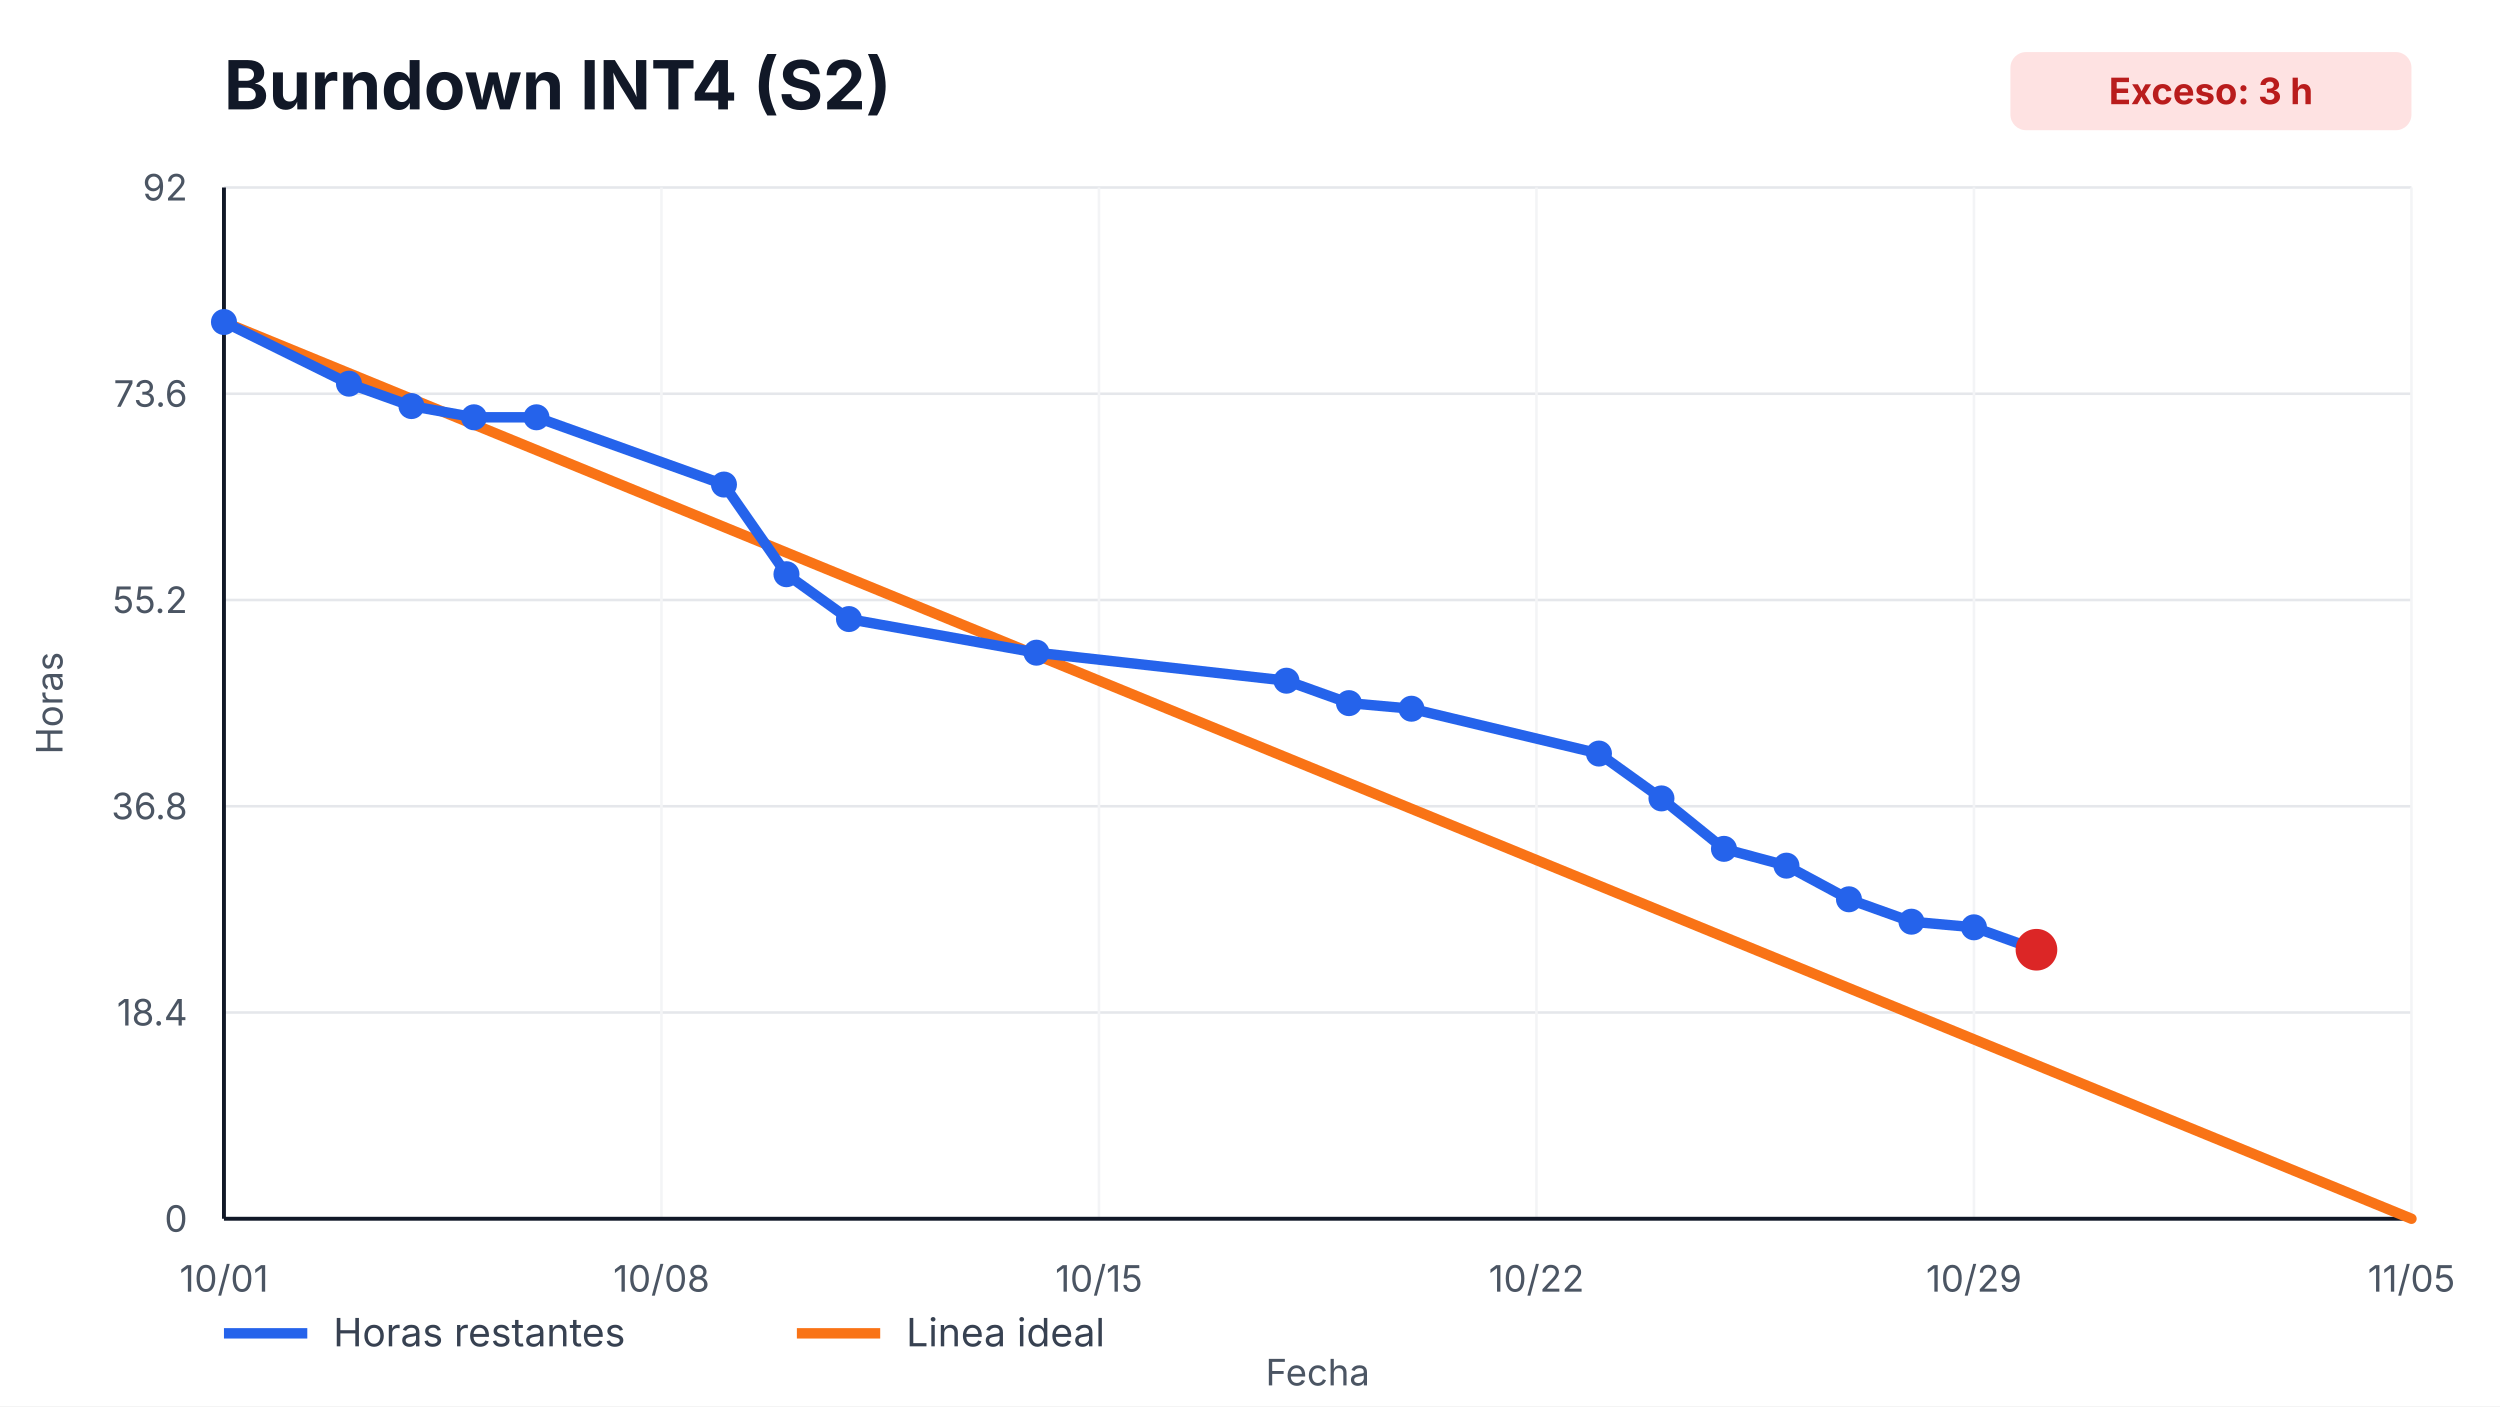
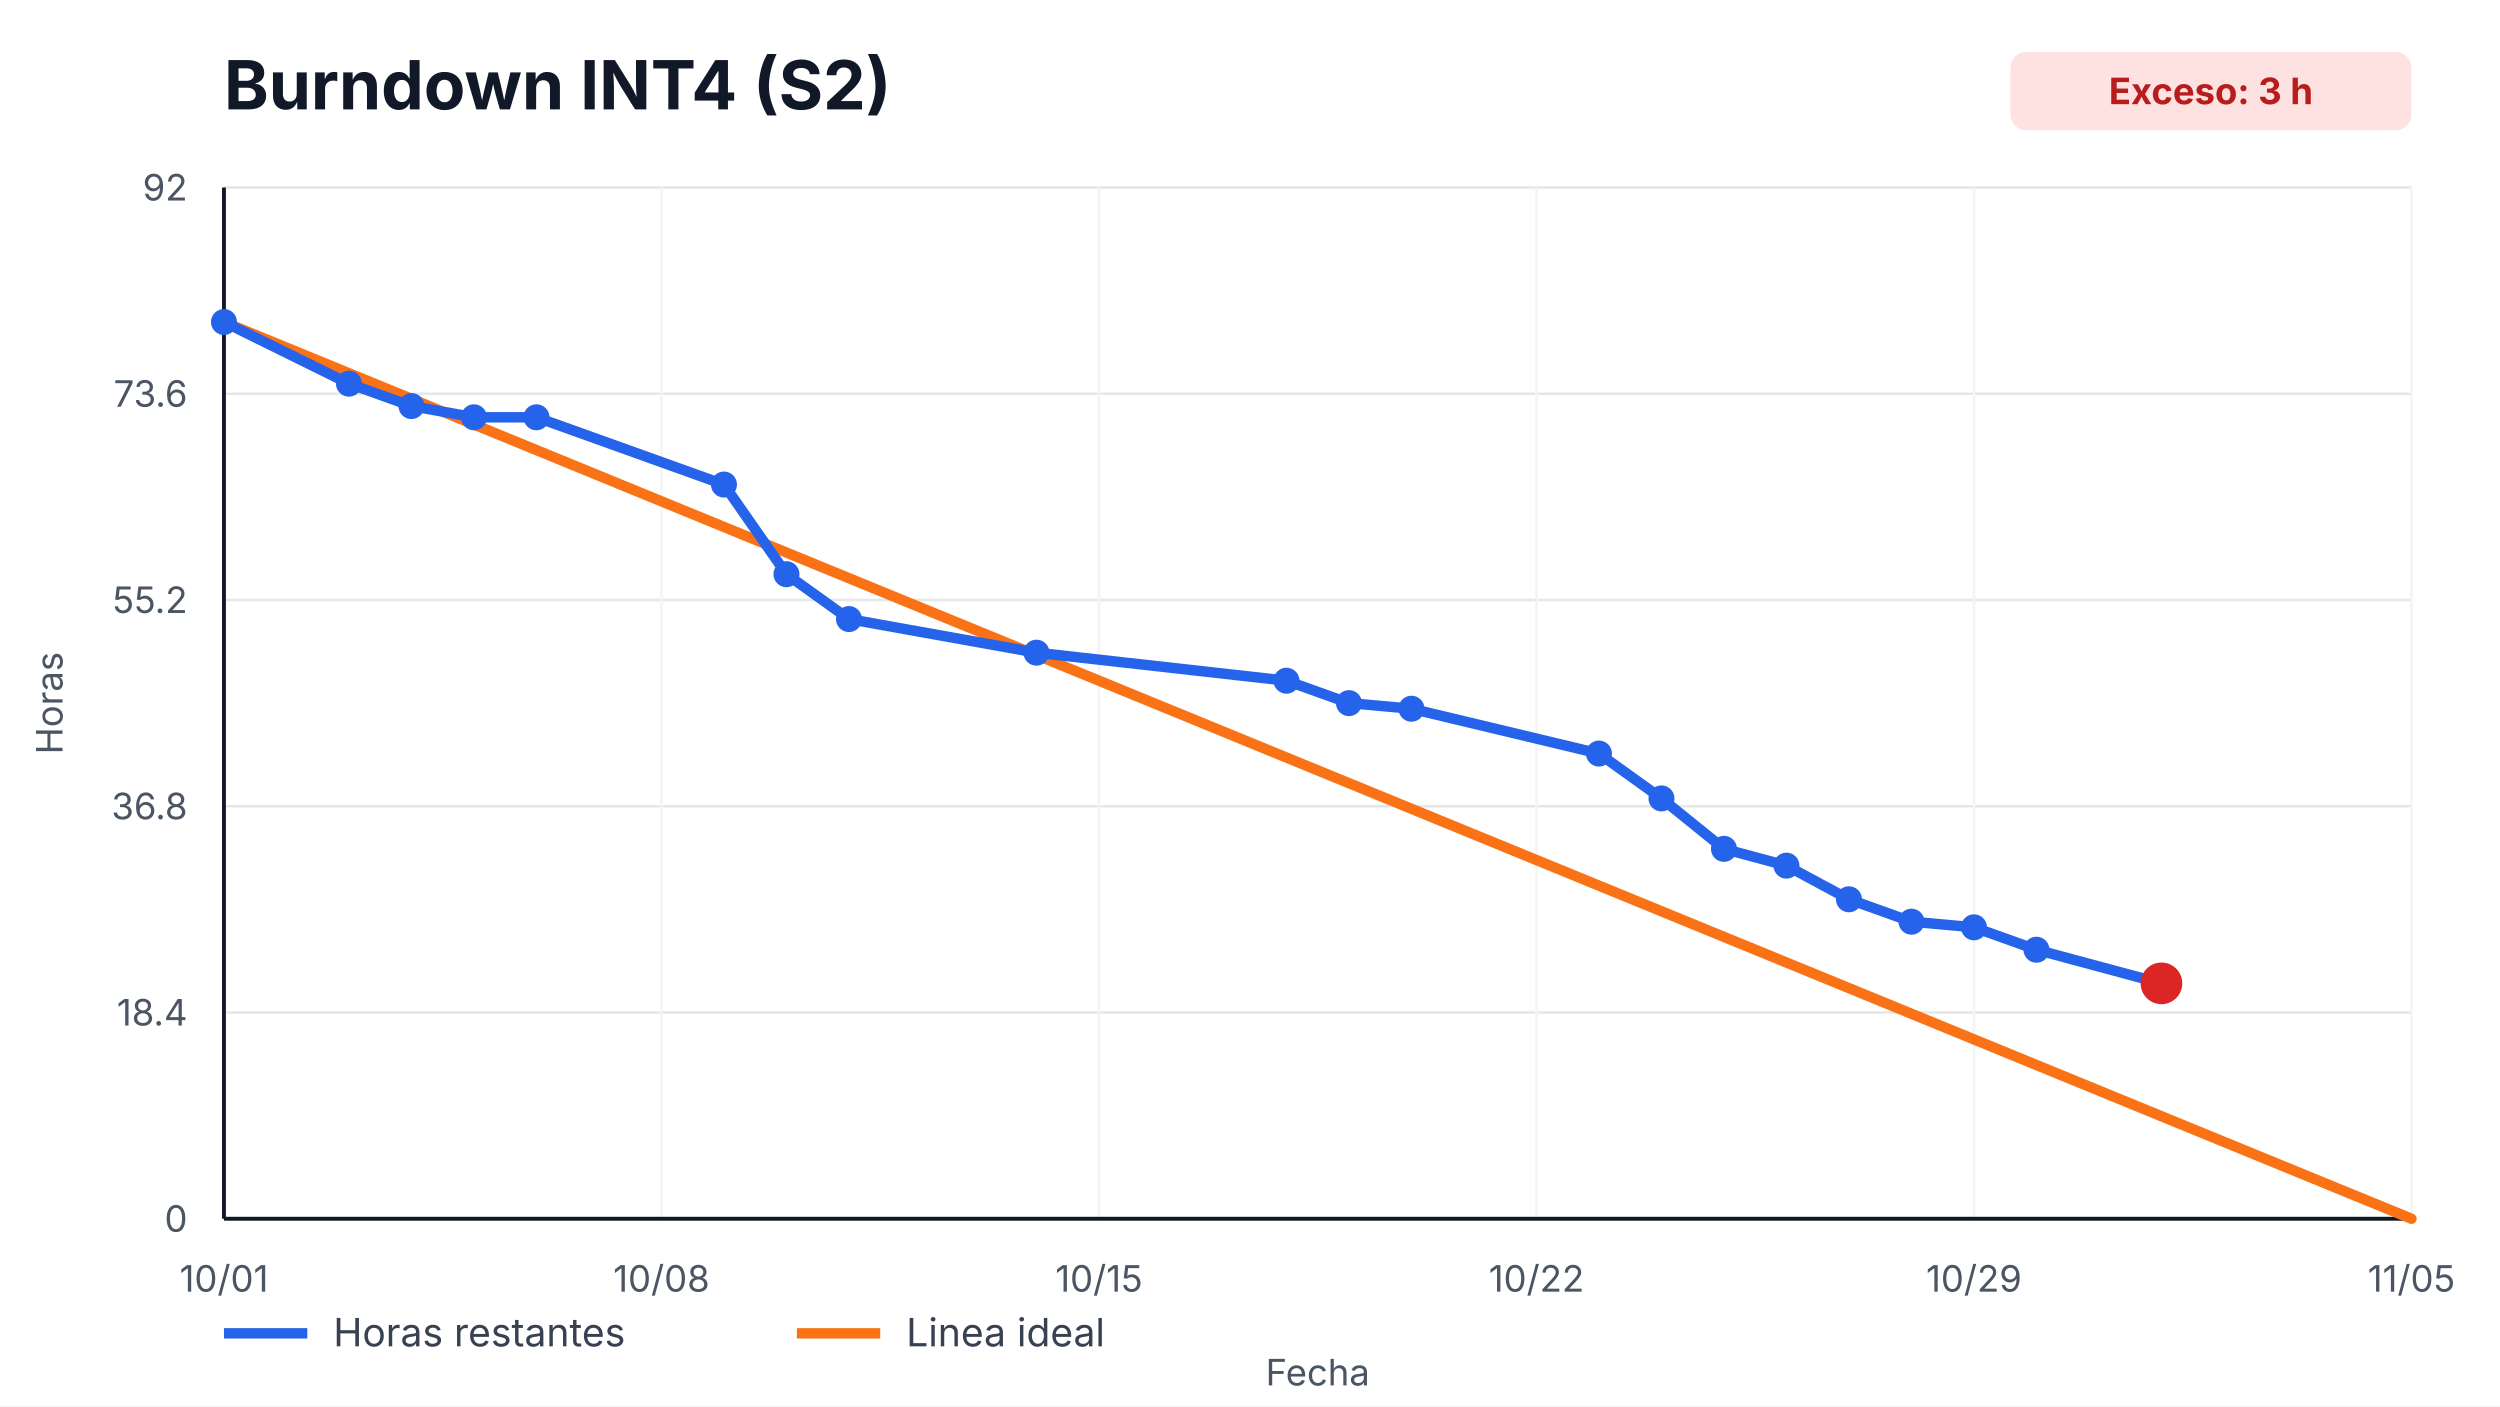
<svg xmlns="http://www.w3.org/2000/svg" width="960" height="540" viewBox="0 0 960 540" role="img" aria-label="Burndown INT4 (S2)">
  <style>
    text { font-family: -apple-system, BlinkMacSystemFont, "Segoe UI", sans-serif; fill: #111827; }
    .title { font-size: 26px; font-weight: 700; }
    .axis { font-size: 14px; fill: #4b5563; }
    .legend { font-size: 15px; fill: #374151; }
    .overrun { font-size: 14px; font-weight: 700; fill: #b91c1c; }
  </style>
  <rect width="100%" height="100%" fill="#ffffff" />
  <text x="86" y="42" class="title">Burndown INT4 (S2)</text>
  <rect x="772" y="20" width="154" height="30" rx="6" fill="#fee2e2" />
  <text x="849" y="40" text-anchor="middle" class="overrun">Exceso: 3 h</text>
  <g>
    <line x1="86" y1="468.00" x2="926" y2="468.00" stroke="#e5e7eb" />
    <line x1="86" y1="388.80" x2="926" y2="388.80" stroke="#e5e7eb" />
    <line x1="86" y1="309.60" x2="926" y2="309.60" stroke="#e5e7eb" />
    <line x1="86" y1="230.40" x2="926" y2="230.40" stroke="#e5e7eb" />
    <line x1="86" y1="151.20" x2="926" y2="151.20" stroke="#e5e7eb" />
    <line x1="86" y1="72.00" x2="926" y2="72.00" stroke="#e5e7eb" />
  </g>
  <g>
    <line x1="86.00" y1="72" x2="86.00" y2="468" stroke="#f3f4f6" />
    <text x="86.00" y="496" text-anchor="middle" class="axis">10/01</text>
    <line x1="254.00" y1="72" x2="254.00" y2="468" stroke="#f3f4f6" />
    <text x="254.00" y="496" text-anchor="middle" class="axis">10/08</text>
    <line x1="422.00" y1="72" x2="422.00" y2="468" stroke="#f3f4f6" />
    <text x="422.00" y="496" text-anchor="middle" class="axis">10/15</text>
    <line x1="590.00" y1="72" x2="590.00" y2="468" stroke="#f3f4f6" />
    <text x="590.00" y="496" text-anchor="middle" class="axis">10/22</text>
    <line x1="758.00" y1="72" x2="758.00" y2="468" stroke="#f3f4f6" />
    <text x="758.00" y="496" text-anchor="middle" class="axis">10/29</text>
    <line x1="926.00" y1="72" x2="926.00" y2="468" stroke="#f3f4f6" />
    <text x="926.00" y="496" text-anchor="middle" class="axis">11/05</text>
  </g>
  <line x1="86" y1="468" x2="926" y2="468" stroke="#111827" stroke-width="1.5" />
  <line x1="86" y1="72" x2="86" y2="468" stroke="#111827" stroke-width="1.5" />
  <g>
    <text x="72" y="473.00" text-anchor="end" class="axis">0</text>
    <text x="72" y="393.80" text-anchor="end" class="axis">18.4</text>
    <text x="72" y="314.60" text-anchor="end" class="axis">36.8</text>
    <text x="72" y="235.40" text-anchor="end" class="axis">55.2</text>
    <text x="72" y="156.20" text-anchor="end" class="axis">73.6</text>
    <text x="72" y="77.00" text-anchor="end" class="axis">92</text>
  </g>
  <polyline points="86.00,123.65 926.00,468.00" fill="none" stroke="#f97316" stroke-width="4" stroke-linecap="round" />
-   <polyline points="86.00,123.65 134.00,147.33 158.00,155.93 182.00,160.24 206.00,160.24 278.00,186.07 302.00,220.50 326.00,237.72 398.00,250.63 494.00,261.39 518.00,270.00 542.00,272.15 614.00,289.37 638.00,306.59 662.00,325.96 686.00,332.41 710.00,345.33 734.00,353.93 758.00,356.09 782.00,364.70" fill="none" stroke="#2563eb" stroke-width="4" stroke-linecap="round" stroke-linejoin="round" />
+   <polyline points="86.00,123.65 134.00,147.33 158.00,155.93 182.00,160.24 206.00,160.24 278.00,186.07 302.00,220.50 326.00,237.72 398.00,250.63 494.00,261.39 518.00,270.00 542.00,272.15 614.00,289.37 638.00,306.59 662.00,325.96 686.00,332.41 710.00,345.33 734.00,353.93 758.00,356.09 782.00,364.70 830.00,377.61" fill="none" stroke="#2563eb" stroke-width="4" stroke-linecap="round" stroke-linejoin="round" />
  <g>
    <circle cx="86.00" cy="123.65" r="5" fill="#2563eb" />
    <circle cx="134.00" cy="147.33" r="5" fill="#2563eb" />
    <circle cx="158.00" cy="155.93" r="5" fill="#2563eb" />
    <circle cx="182.00" cy="160.24" r="5" fill="#2563eb" />
    <circle cx="206.00" cy="160.24" r="5" fill="#2563eb" />
    <circle cx="278.00" cy="186.07" r="5" fill="#2563eb" />
    <circle cx="302.00" cy="220.50" r="5" fill="#2563eb" />
    <circle cx="326.00" cy="237.72" r="5" fill="#2563eb" />
    <circle cx="398.00" cy="250.63" r="5" fill="#2563eb" />
    <circle cx="494.00" cy="261.39" r="5" fill="#2563eb" />
    <circle cx="518.00" cy="270.00" r="5" fill="#2563eb" />
    <circle cx="542.00" cy="272.15" r="5" fill="#2563eb" />
    <circle cx="614.00" cy="289.37" r="5" fill="#2563eb" />
    <circle cx="638.00" cy="306.59" r="5" fill="#2563eb" />
    <circle cx="662.00" cy="325.96" r="5" fill="#2563eb" />
    <circle cx="686.00" cy="332.41" r="5" fill="#2563eb" />
    <circle cx="710.00" cy="345.33" r="5" fill="#2563eb" />
    <circle cx="734.00" cy="353.93" r="5" fill="#2563eb" />
    <circle cx="758.00" cy="356.09" r="5" fill="#2563eb" />
    <circle cx="782.00" cy="364.70" r="5" fill="#2563eb" />
+     <circle cx="830.00" cy="377.61" r="5" fill="#2563eb" />
  </g>
-   <circle cx="782.00" cy="364.70" r="8" fill="#dc2626" />
+   <circle cx="830.00" cy="377.61" r="8" fill="#dc2626" />
  <line x1="86" y1="512" x2="118" y2="512" stroke="#2563eb" stroke-width="4" />
  <text x="128" y="517" class="legend">Horas restantes</text>
  <line x1="306" y1="512" x2="338" y2="512" stroke="#f97316" stroke-width="4" />
  <text x="348" y="517" class="legend">Linea ideal</text>
  <text x="506.0" y="532" text-anchor="middle" class="axis">Fecha</text>
  <text x="24" y="270.0" transform="rotate(-90 24,270.0)" text-anchor="middle" class="axis">Horas</text>
</svg>
